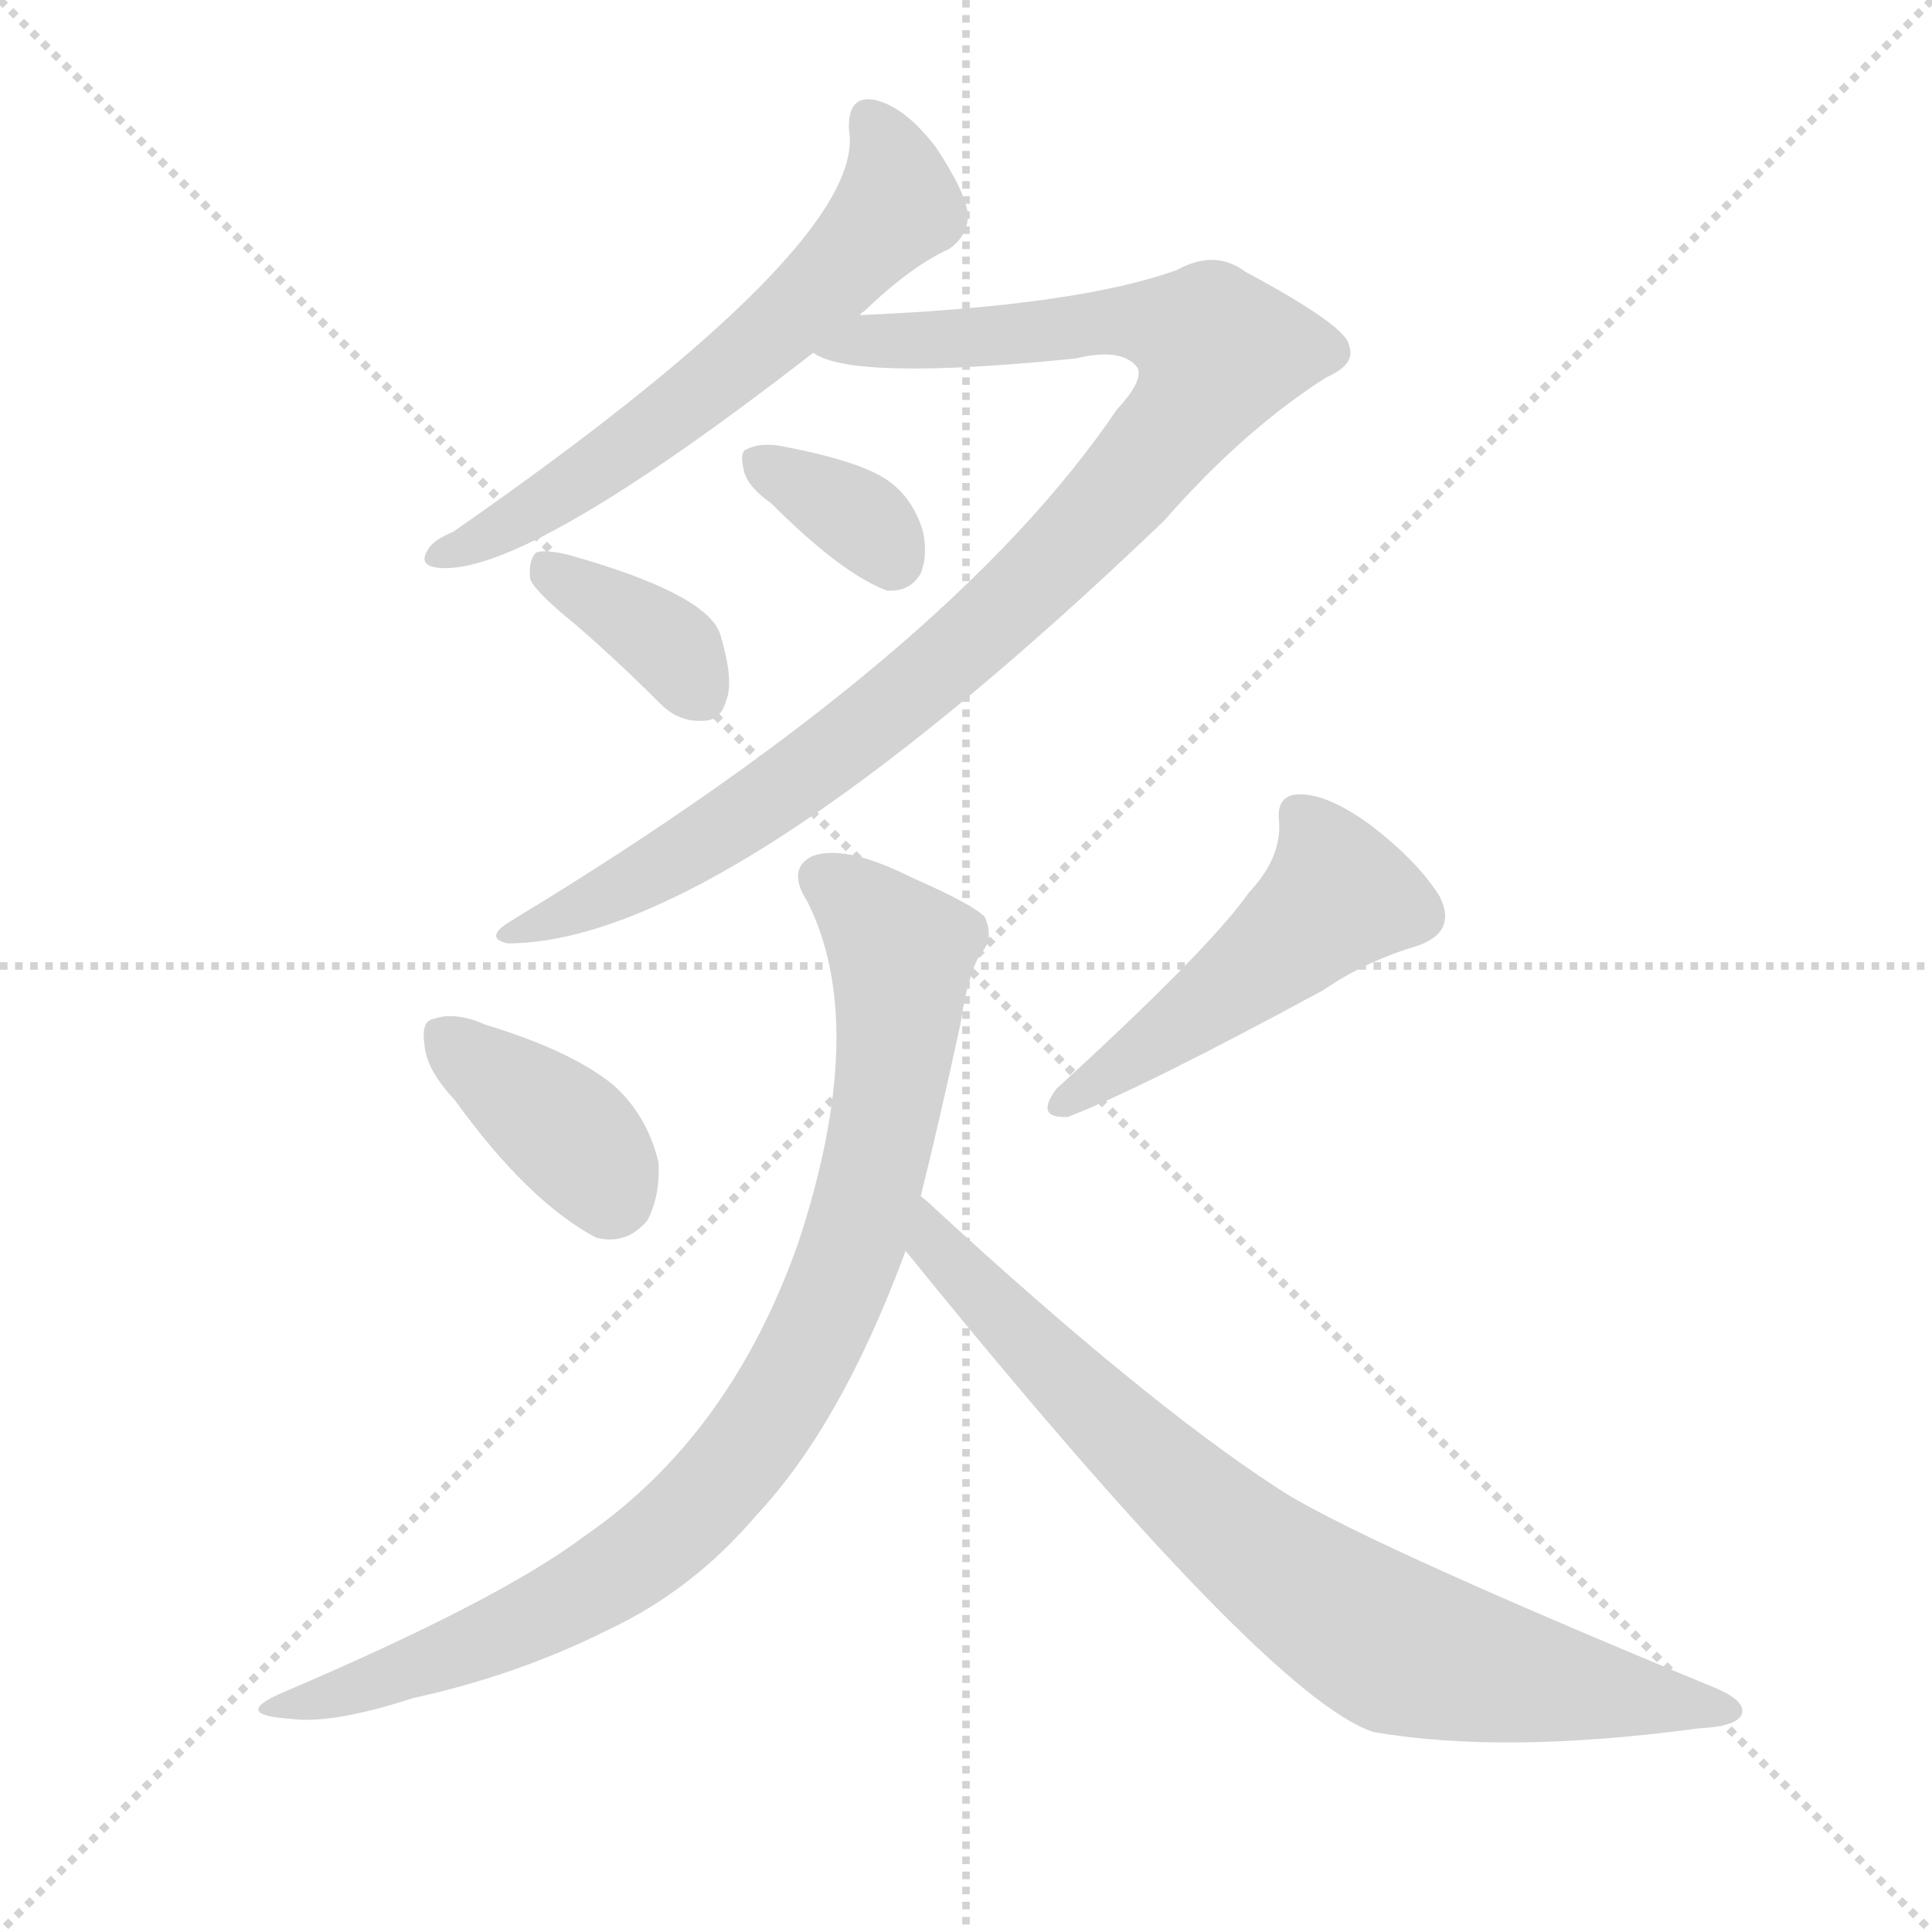
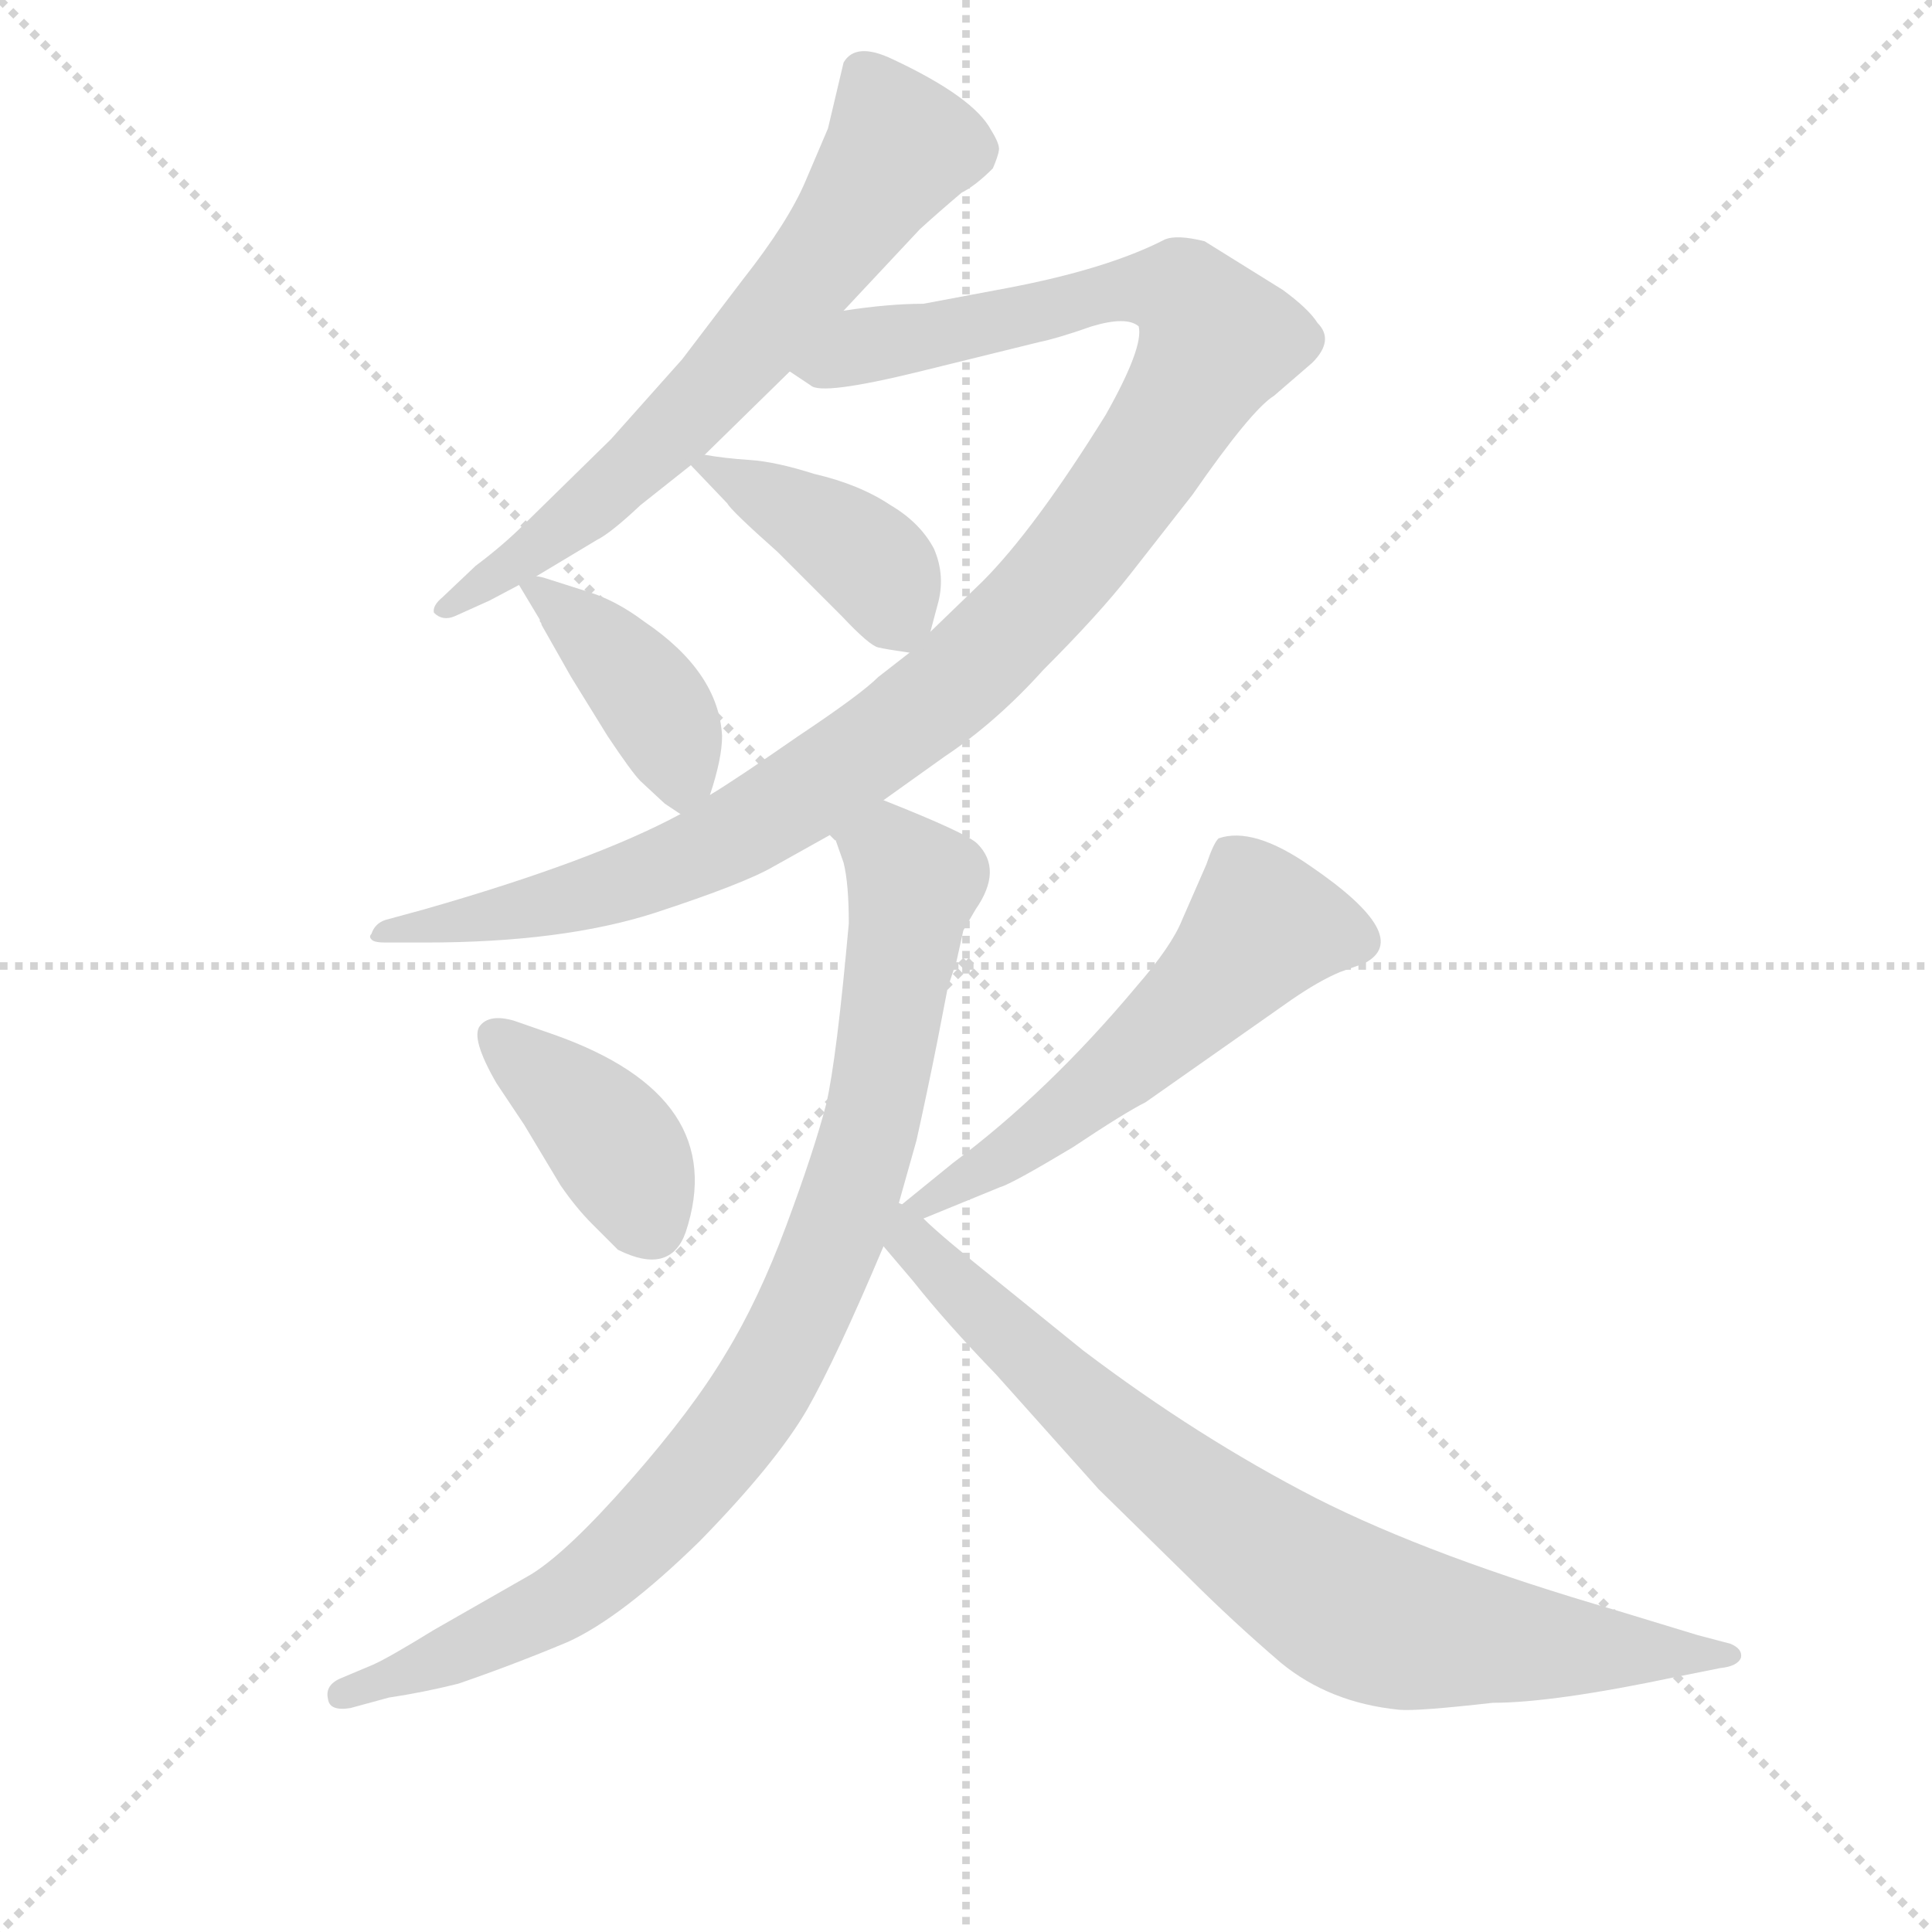
<svg xmlns="http://www.w3.org/2000/svg" version="1.1" viewBox="0 0 1024 1024">
  <g stroke="lightgray" stroke-dasharray="1,1" stroke-width="1" transform="scale(4, 4)">
    <line x1="0" y1="0" x2="256" y2="256" />
    <line x1="256" y1="0" x2="0" y2="256" />
    <line x1="128" y1="0" x2="128" y2="256" />
    <line x1="0" y1="128" x2="256" y2="128" />
  </g>
-   <g transform="scale(1, -1) translate(0, -900)">
+   <g transform="scale(0.92, -0.92) translate(60, -830)">
    <style type="text/css">
      
        @keyframes keyframes0 {
          from {
            stroke: blue;
-             stroke-dashoffset: 608;
-             stroke-width: 128;
-           }
-           66% {
+             stroke-dashoffset: 676;
+             stroke-width: 128;
+           }
+           69% {
            animation-timing-function: step-end;
            stroke: blue;
            stroke-dashoffset: 0;
            stroke-width: 128;
          }
          to {
            stroke: black;
            stroke-width: 1024;
          }
        }
        #make-me-a-hanzi-animation-0 {
-           animation: keyframes0 0.745s both;
+           animation: keyframes0 0.8s both;
          animation-delay: 0s;
          animation-timing-function: linear;
        }
      
        @keyframes keyframes1 {
          from {
            stroke: blue;
-             stroke-dashoffset: 964;
-             stroke-width: 128;
-           }
-           76% {
+             stroke-dashoffset: 1130;
+             stroke-width: 128;
+           }
+           79% {
            animation-timing-function: step-end;
            stroke: blue;
            stroke-dashoffset: 0;
            stroke-width: 128;
          }
          to {
            stroke: black;
            stroke-width: 1024;
          }
        }
        #make-me-a-hanzi-animation-1 {
-           animation: keyframes1 1.035s both;
-           animation-delay: 0.745s;
+           animation: keyframes1 1.17s both;
+           animation-delay: 0.8s;
          animation-timing-function: linear;
        }
      
        @keyframes keyframes2 {
          from {
            stroke: blue;
-             stroke-dashoffset: 344;
-             stroke-width: 128;
-           }
-           53% {
+             stroke-dashoffset: 412;
+             stroke-width: 128;
+           }
+           57% {
            animation-timing-function: step-end;
            stroke: blue;
            stroke-dashoffset: 0;
            stroke-width: 128;
          }
          to {
            stroke: black;
            stroke-width: 1024;
          }
        }
        #make-me-a-hanzi-animation-2 {
-           animation: keyframes2 0.53s both;
-           animation-delay: 1.779s;
+           animation: keyframes2 0.585s both;
+           animation-delay: 1.97s;
          animation-timing-function: linear;
        }
      
        @keyframes keyframes3 {
          from {
            stroke: blue;
-             stroke-dashoffset: 368;
-             stroke-width: 128;
-           }
-           55% {
+             stroke-dashoffset: 410;
+             stroke-width: 128;
+           }
+           57% {
            animation-timing-function: step-end;
            stroke: blue;
            stroke-dashoffset: 0;
            stroke-width: 128;
          }
          to {
            stroke: black;
            stroke-width: 1024;
          }
        }
        #make-me-a-hanzi-animation-3 {
-           animation: keyframes3 0.549s both;
-           animation-delay: 2.309s;
+           animation: keyframes3 0.584s both;
+           animation-delay: 2.555s;
          animation-timing-function: linear;
        }
      
        @keyframes keyframes4 {
          from {
            stroke: blue;
-             stroke-dashoffset: 376;
-             stroke-width: 128;
-           }
-           55% {
+             stroke-dashoffset: 401;
+             stroke-width: 128;
+           }
+           57% {
            animation-timing-function: step-end;
            stroke: blue;
            stroke-dashoffset: 0;
            stroke-width: 128;
          }
          to {
            stroke: black;
            stroke-width: 1024;
          }
        }
        #make-me-a-hanzi-animation-4 {
-           animation: keyframes4 0.556s both;
-           animation-delay: 2.859s;
+           animation: keyframes4 0.576s both;
+           animation-delay: 3.139s;
          animation-timing-function: linear;
        }
      
        @keyframes keyframes5 {
          from {
            stroke: blue;
-             stroke-dashoffset: 487;
-             stroke-width: 128;
-           }
-           61% {
+             stroke-dashoffset: 574;
+             stroke-width: 128;
+           }
+           65% {
            animation-timing-function: step-end;
            stroke: blue;
            stroke-dashoffset: 0;
            stroke-width: 128;
          }
          to {
            stroke: black;
            stroke-width: 1024;
          }
        }
        #make-me-a-hanzi-animation-5 {
-           animation: keyframes5 0.646s both;
-           animation-delay: 3.415s;
+           animation: keyframes5 0.717s both;
+           animation-delay: 3.715s;
          animation-timing-function: linear;
        }
      
        @keyframes keyframes6 {
          from {
            stroke: blue;
-             stroke-dashoffset: 869;
-             stroke-width: 128;
-           }
-           74% {
+             stroke-dashoffset: 917;
+             stroke-width: 128;
+           }
+           75% {
            animation-timing-function: step-end;
            stroke: blue;
            stroke-dashoffset: 0;
            stroke-width: 128;
          }
          to {
            stroke: black;
            stroke-width: 1024;
          }
        }
        #make-me-a-hanzi-animation-6 {
-           animation: keyframes6 0.957s both;
-           animation-delay: 4.061s;
+           animation: keyframes6 0.996s both;
+           animation-delay: 4.432s;
          animation-timing-function: linear;
        }
      
        @keyframes keyframes7 {
          from {
            stroke: blue;
-             stroke-dashoffset: 781;
-             stroke-width: 128;
-           }
-           72% {
+             stroke-dashoffset: 819;
+             stroke-width: 128;
+           }
+           73% {
            animation-timing-function: step-end;
            stroke: blue;
            stroke-dashoffset: 0;
            stroke-width: 128;
          }
          to {
            stroke: black;
            stroke-width: 1024;
          }
        }
        #make-me-a-hanzi-animation-7 {
-           animation: keyframes7 0.886s both;
-           animation-delay: 5.018s;
+           animation: keyframes7 0.917s both;
+           animation-delay: 5.428s;
          animation-timing-function: linear;
        }
      
    </style>
-     <path d="M 456 733 Q 456 734 458 735 Q 483 759 503 768 Q 513 775 513 786 Q 512 798 496 822 Q 480 843 464 847 Q 449 850 450 831 Q 460 771 240 618 Q 230 614 227 609 Q 221 600 233 599 Q 279 595 431 713 L 456 733 Z" fill="lightgray" />
-     <path d="M 431 713 Q 452 698 570 710 Q 595 716 603 705 Q 606 698 592 683 Q 504 553 271 412 Q 256 403 269 400 Q 383 400 617 624 Q 659 672 703 700 Q 719 707 715 717 Q 714 727 660 756 Q 644 768 624 757 Q 572 738 456 733 C 426 731 402 722 431 713 Z" fill="lightgray" />
-     <path d="M 409 633 Q 446 596 470 587 Q 482 586 488 596 Q 492 606 489 619 Q 483 638 468 647 Q 453 656 417 663 Q 404 666 396 662 Q 392 661 394 652 Q 395 643 409 633 Z" fill="lightgray" />
-     <path d="M 305 569 Q 327 550 350 527 Q 360 517 373 518 Q 382 518 385 529 Q 389 539 382 563 Q 376 585 301 606 Q 288 609 284 607 Q 280 603 281 593 Q 284 586 305 569 Z" fill="lightgray" />
-     <path d="M 241 317 Q 280 263 316 244 Q 332 240 343 253 Q 350 266 349 284 Q 343 309 325 325 Q 303 343 257 357 Q 241 364 230 360 Q 223 359 225 346 Q 226 333 241 317 Z" fill="lightgray" />
-     <path d="M 662 427 Q 641 397 560 323 Q 548 307 566 308 Q 605 323 701 375 Q 723 390 749 398 Q 773 405 763 425 Q 751 444 726 463 Q 704 479 689 479 Q 676 479 678 464 Q 679 445 662 427 Z" fill="lightgray" />
-     <path d="M 488 266 Q 498 306 509 357 Q 513 384 520 395 Q 527 402 522 414 Q 515 421 483 435 Q 447 453 430 446 Q 417 439 428 422 Q 461 356 423 241 Q 387 139 310 86 Q 265 52 150 3 Q 122 -9 154 -11 Q 176 -14 219 0 Q 274 12 322 36 Q 367 57 401 97 Q 446 145 480 237 L 488 266 Z" fill="lightgray" />
-     <path d="M 480 237 Q 672 0 728 -18 Q 797 -30 901 -16 Q 920 -15 923 -9 Q 926 -2 910 5 Q 714 86 676 112 Q 607 157 496 259 Q 492 263 488 266 C 466 286 461 260 480 237 Z" fill="lightgray" />
+     <path d="M 249 498 L 284 519 Q 292 523 309 539 L 338 562 L 346 568 L 395 616 L 426 651 L 470 698 Q 481 708 494 719 Q 502 723 512 733 Q 515 740 515.5 743.5 Q 516 747 511 755 Q 501 774 454 796 Q 433 806 426 794 L 417 756 Q 414 749 404 725.5 Q 394 702 368 669 L 333 623 L 292 577 L 242 528 Q 230 516 214 504 L 195 486 Q 189 481 190 477 Q 195 472 202 475 L 222 484 L 239 493 L 249 498 Z" fill="lightgray" />
+     <path d="M 464 454 L 446 440 Q 436 430 400 406 Q 364 381 349 372 L 332 361 Q 282 334 184 306 L 162 300 Q 156 298 154 292 Q 152 290 155 288 Q 157 287 162 287 L 185 287 Q 264 287 317 304 Q 369 321 386 331 L 420 350 L 449 369 L 484 394 Q 514 414 541 444 Q 573 476 591 499 L 627 545 Q 661 594 674 602 L 696 621 Q 709 634 699 644 Q 694 652 679 663 L 634 691 Q 618 695 611 692 Q 578 675 520 664 L 472 655 Q 452 655 426 651 C 396 647 367 627 395 616 L 407 608 Q 413 602 470 616 L 539 633 Q 549 635 569 642 Q 589 648 596 642 Q 599 630 577 591 Q 536 525 506 495 L 476 466 L 464 454 Z" fill="lightgray" />
+     <path d="M 338 562 L 359 540 Q 361 536 388 512 L 425 475 Q 441 458 446 457 Q 450 456 464 454 C 472 453 472 453 476 466 L 480 481 Q 485 498 478 514 Q 470 529 453 539 Q 435 551 409 557 Q 387 564 372 565 Q 357 566 346 568 C 330 571 330 571 338 562 Z" fill="lightgray" />
+     <path d="M 257 496 Q 251 498 249 498 C 234 501 234 501 239 493 L 251 473 L 251 472 Q 252 471 252 470 L 269 440 L 290 406 Q 304 385 309 380 L 323 367 L 332 361 C 343 354 343 354 349 372 Q 356 393 356 406 Q 354 443 311 472 Q 295 484 279 489 L 257 496 Z" fill="lightgray" />
+     <path d="M 236 242 Q 222 246 216.5 239 Q 211 232 226 206 L 242 182 L 263 147 Q 272 134 281 125 L 296 110 Q 326 95 335 120 Q 361 198 259 234 L 236 242 Z" fill="lightgray" />
+     <path d="M 472 128 L 516 146 Q 523 148 558 169 Q 588 189 600 195 L 684 254 Q 700 265 712 270 L 726 275 Q 755 290 695 331 Q 662 354 642 347 Q 639 344 635 332 L 621 300 Q 615 285 595 262 Q 544 201 489 160 L 457 134 C 434 115 444 117 472 128 Z" fill="lightgray" />
+     <path d="M 457 134 L 468 173 Q 474 200 480 230 L 486 261 L 491 276 L 495 294 L 502 306 Q 518 329 503 344 Q 497 350 449 369 C 421 380 411 378 420 350 L 426 333 Q 429 321 429 298 Q 422 220 416 194 Q 409 167 393 124 Q 377 81 358 50 Q 339 18 303 -23 Q 267 -64 246 -77 L 190 -109 Q 164 -125 155 -129 L 136 -137 Q 127 -141 129 -149 Q 130 -156 142 -154 L 164 -148 Q 184 -145 204 -140 Q 236 -129 267 -116 Q 298 -102 343 -58 Q 387 -13 405 18 Q 422 48 449 112 L 457 134 Z" fill="lightgray" />
+     <path d="M 449 112 L 466 92 Q 485 68 514 38 L 573 -28 L 625 -79 Q 650 -104 678 -128 Q 706 -151 746 -155 Q 756 -156 800 -151 Q 835 -151 906 -136 L 931 -131 Q 941 -130 943 -125 Q 944 -120 937 -117 L 918 -112 L 872 -98 Q 765 -67 698 -33 Q 630 2 564 52 L 517 90 Q 482 118 472 128 C 450 148 428 137 449 112 Z" fill="lightgray" />
    <clipPath id="make-me-a-hanzi-clip-0">
-       <path d="M 456 733 Q 456 734 458 735 Q 483 759 503 768 Q 513 775 513 786 Q 512 798 496 822 Q 480 843 464 847 Q 449 850 450 831 Q 460 771 240 618 Q 230 614 227 609 Q 221 600 233 599 Q 279 595 431 713 L 456 733 Z" />
-     </clipPath>
-     <path clip-path="url(#make-me-a-hanzi-clip-0)" d="M 461 836 L 473 813 L 476 791 L 437 748 L 311 647 L 236 608" fill="none" id="make-me-a-hanzi-animation-0" stroke-dasharray="480 960" stroke-linecap="round" />
+       <path d="M 249 498 L 284 519 Q 292 523 309 539 L 338 562 L 346 568 L 395 616 L 426 651 L 470 698 Q 481 708 494 719 Q 502 723 512 733 Q 515 740 515.5 743.5 Q 516 747 511 755 Q 501 774 454 796 Q 433 806 426 794 L 417 756 Q 414 749 404 725.5 Q 394 702 368 669 L 333 623 L 292 577 L 242 528 Q 230 516 214 504 L 195 486 Q 189 481 190 477 Q 195 472 202 475 L 222 484 L 239 493 L 249 498 Z" />
+     </clipPath>
+     <path clip-path="url(#make-me-a-hanzi-clip-0)" d="M 439 784 L 459 745 L 409 675 L 320 575 L 248 513 L 197 479" fill="none" id="make-me-a-hanzi-animation-0" stroke-dasharray="548 1096" stroke-linecap="round" />
    <clipPath id="make-me-a-hanzi-clip-1">
-       <path d="M 431 713 Q 452 698 570 710 Q 595 716 603 705 Q 606 698 592 683 Q 504 553 271 412 Q 256 403 269 400 Q 383 400 617 624 Q 659 672 703 700 Q 719 707 715 717 Q 714 727 660 756 Q 644 768 624 757 Q 572 738 456 733 C 426 731 402 722 431 713 Z" />
-     </clipPath>
-     <path clip-path="url(#make-me-a-hanzi-clip-1)" d="M 436 715 L 601 730 L 629 725 L 647 714 L 633 686 L 574 616 L 479 530 L 360 446 L 273 405" fill="none" id="make-me-a-hanzi-animation-1" stroke-dasharray="836 1672" stroke-linecap="round" />
+       <path d="M 464 454 L 446 440 Q 436 430 400 406 Q 364 381 349 372 L 332 361 Q 282 334 184 306 L 162 300 Q 156 298 154 292 Q 152 290 155 288 Q 157 287 162 287 L 185 287 Q 264 287 317 304 Q 369 321 386 331 L 420 350 L 449 369 L 484 394 Q 514 414 541 444 Q 573 476 591 499 L 627 545 Q 661 594 674 602 L 696 621 Q 709 634 699 644 Q 694 652 679 663 L 634 691 Q 618 695 611 692 Q 578 675 520 664 L 472 655 Q 452 655 426 651 C 396 647 367 627 395 616 L 407 608 Q 413 602 470 616 L 539 633 Q 549 635 569 642 Q 589 648 596 642 Q 599 630 577 591 Q 536 525 506 495 L 476 466 L 464 454 Z" />
+     </clipPath>
+     <path clip-path="url(#make-me-a-hanzi-clip-1)" d="M 405 618 L 437 631 L 584 663 L 618 663 L 641 634 L 607 573 L 556 504 L 493 439 L 450 405 L 401 371 L 319 328 L 241 305 L 159 291" fill="none" id="make-me-a-hanzi-animation-1" stroke-dasharray="1002 2004" stroke-linecap="round" />
    <clipPath id="make-me-a-hanzi-clip-2">
-       <path d="M 409 633 Q 446 596 470 587 Q 482 586 488 596 Q 492 606 489 619 Q 483 638 468 647 Q 453 656 417 663 Q 404 666 396 662 Q 392 661 394 652 Q 395 643 409 633 Z" />
-     </clipPath>
-     <path clip-path="url(#make-me-a-hanzi-clip-2)" d="M 402 656 L 453 627 L 472 605" fill="none" id="make-me-a-hanzi-animation-2" stroke-dasharray="216 432" stroke-linecap="round" />
+       <path d="M 338 562 L 359 540 Q 361 536 388 512 L 425 475 Q 441 458 446 457 Q 450 456 464 454 C 472 453 472 453 476 466 L 480 481 Q 485 498 478 514 Q 470 529 453 539 Q 435 551 409 557 Q 387 564 372 565 Q 357 566 346 568 C 330 571 330 571 338 562 Z" />
+     </clipPath>
+     <path clip-path="url(#make-me-a-hanzi-clip-2)" d="M 346 559 L 431 515 L 450 495 L 460 464" fill="none" id="make-me-a-hanzi-animation-2" stroke-dasharray="284 568" stroke-linecap="round" />
    <clipPath id="make-me-a-hanzi-clip-3">
-       <path d="M 305 569 Q 327 550 350 527 Q 360 517 373 518 Q 382 518 385 529 Q 389 539 382 563 Q 376 585 301 606 Q 288 609 284 607 Q 280 603 281 593 Q 284 586 305 569 Z" />
-     </clipPath>
-     <path clip-path="url(#make-me-a-hanzi-clip-3)" d="M 288 599 L 352 560 L 373 530" fill="none" id="make-me-a-hanzi-animation-3" stroke-dasharray="240 480" stroke-linecap="round" />
+       <path d="M 257 496 Q 251 498 249 498 C 234 501 234 501 239 493 L 251 473 L 251 472 Q 252 471 252 470 L 269 440 L 290 406 Q 304 385 309 380 L 323 367 L 332 361 C 343 354 343 354 349 372 Q 356 393 356 406 Q 354 443 311 472 Q 295 484 279 489 L 257 496 Z" />
+     </clipPath>
+     <path clip-path="url(#make-me-a-hanzi-clip-3)" d="M 246 491 L 284 462 L 311 432 L 327 404 L 332 371" fill="none" id="make-me-a-hanzi-animation-3" stroke-dasharray="282 564" stroke-linecap="round" />
    <clipPath id="make-me-a-hanzi-clip-4">
-       <path d="M 241 317 Q 280 263 316 244 Q 332 240 343 253 Q 350 266 349 284 Q 343 309 325 325 Q 303 343 257 357 Q 241 364 230 360 Q 223 359 225 346 Q 226 333 241 317 Z" />
-     </clipPath>
-     <path clip-path="url(#make-me-a-hanzi-clip-4)" d="M 237 350 L 300 301 L 323 268" fill="none" id="make-me-a-hanzi-animation-4" stroke-dasharray="248 496" stroke-linecap="round" />
+       <path d="M 236 242 Q 222 246 216.5 239 Q 211 232 226 206 L 242 182 L 263 147 Q 272 134 281 125 L 296 110 Q 326 95 335 120 Q 361 198 259 234 L 236 242 Z" />
+     </clipPath>
+     <path clip-path="url(#make-me-a-hanzi-clip-4)" d="M 224 234 L 285 182 L 315 124" fill="none" id="make-me-a-hanzi-animation-4" stroke-dasharray="273 546" stroke-linecap="round" />
    <clipPath id="make-me-a-hanzi-clip-5">
-       <path d="M 662 427 Q 641 397 560 323 Q 548 307 566 308 Q 605 323 701 375 Q 723 390 749 398 Q 773 405 763 425 Q 751 444 726 463 Q 704 479 689 479 Q 676 479 678 464 Q 679 445 662 427 Z" />
-     </clipPath>
-     <path clip-path="url(#make-me-a-hanzi-clip-5)" d="M 688 468 L 709 425 L 632 361 L 563 315" fill="none" id="make-me-a-hanzi-animation-5" stroke-dasharray="359 718" stroke-linecap="round" />
+       <path d="M 472 128 L 516 146 Q 523 148 558 169 Q 588 189 600 195 L 684 254 Q 700 265 712 270 L 726 275 Q 755 290 695 331 Q 662 354 642 347 Q 639 344 635 332 L 621 300 Q 615 285 595 262 Q 544 201 489 160 L 457 134 C 434 115 444 117 472 128 Z" />
+     </clipPath>
+     <path clip-path="url(#make-me-a-hanzi-clip-5)" d="M 722 288 L 685 297 L 666 293 L 603 229 L 540 177 L 477 137 L 463 138" fill="none" id="make-me-a-hanzi-animation-5" stroke-dasharray="446 892" stroke-linecap="round" />
    <clipPath id="make-me-a-hanzi-clip-6">
-       <path d="M 488 266 Q 498 306 509 357 Q 513 384 520 395 Q 527 402 522 414 Q 515 421 483 435 Q 447 453 430 446 Q 417 439 428 422 Q 461 356 423 241 Q 387 139 310 86 Q 265 52 150 3 Q 122 -9 154 -11 Q 176 -14 219 0 Q 274 12 322 36 Q 367 57 401 97 Q 446 145 480 237 L 488 266 Z" />
-     </clipPath>
-     <path clip-path="url(#make-me-a-hanzi-clip-6)" d="M 437 433 L 478 395 L 476 355 L 456 251 L 434 194 L 407 147 L 368 99 L 305 53 L 223 17 L 159 -2" fill="none" id="make-me-a-hanzi-animation-6" stroke-dasharray="741 1482" stroke-linecap="round" />
+       <path d="M 457 134 L 468 173 Q 474 200 480 230 L 486 261 L 491 276 L 495 294 L 502 306 Q 518 329 503 344 Q 497 350 449 369 C 421 380 411 378 420 350 L 426 333 Q 429 321 429 298 Q 422 220 416 194 Q 409 167 393 124 Q 377 81 358 50 Q 339 18 303 -23 Q 267 -64 246 -77 L 190 -109 Q 164 -125 155 -129 L 136 -137 Q 127 -141 129 -149 Q 130 -156 142 -154 L 164 -148 Q 184 -145 204 -140 Q 236 -129 267 -116 Q 298 -102 343 -58 Q 387 -13 405 18 Q 422 48 449 112 L 457 134 Z" />
+     </clipPath>
+     <path clip-path="url(#make-me-a-hanzi-clip-6)" d="M 428 348 L 453 339 L 466 319 L 440 174 L 413 97 L 383 36 L 350 -10 L 282 -80 L 181 -132 L 137 -146" fill="none" id="make-me-a-hanzi-animation-6" stroke-dasharray="789 1578" stroke-linecap="round" />
    <clipPath id="make-me-a-hanzi-clip-7">
-       <path d="M 480 237 Q 672 0 728 -18 Q 797 -30 901 -16 Q 920 -15 923 -9 Q 926 -2 910 5 Q 714 86 676 112 Q 607 157 496 259 Q 492 263 488 266 C 466 286 461 260 480 237 Z" />
-     </clipPath>
-     <path clip-path="url(#make-me-a-hanzi-clip-7)" d="M 488 258 L 497 234 L 508 229 L 596 137 L 713 43 L 777 17 L 916 -7" fill="none" id="make-me-a-hanzi-animation-7" stroke-dasharray="653 1306" stroke-linecap="round" />
+       <path d="M 449 112 L 466 92 Q 485 68 514 38 L 573 -28 L 625 -79 Q 650 -104 678 -128 Q 706 -151 746 -155 Q 756 -156 800 -151 Q 835 -151 906 -136 L 931 -131 Q 941 -130 943 -125 Q 944 -120 937 -117 L 918 -112 L 872 -98 Q 765 -67 698 -33 Q 630 2 564 52 L 517 90 Q 482 118 472 128 C 450 148 428 137 449 112 Z" />
+     </clipPath>
+     <path clip-path="url(#make-me-a-hanzi-clip-7)" d="M 459 127 L 491 88 L 599 -11 L 727 -101 L 826 -118 L 935 -124" fill="none" id="make-me-a-hanzi-animation-7" stroke-dasharray="691 1382" stroke-linecap="round" />
  </g>
</svg>
